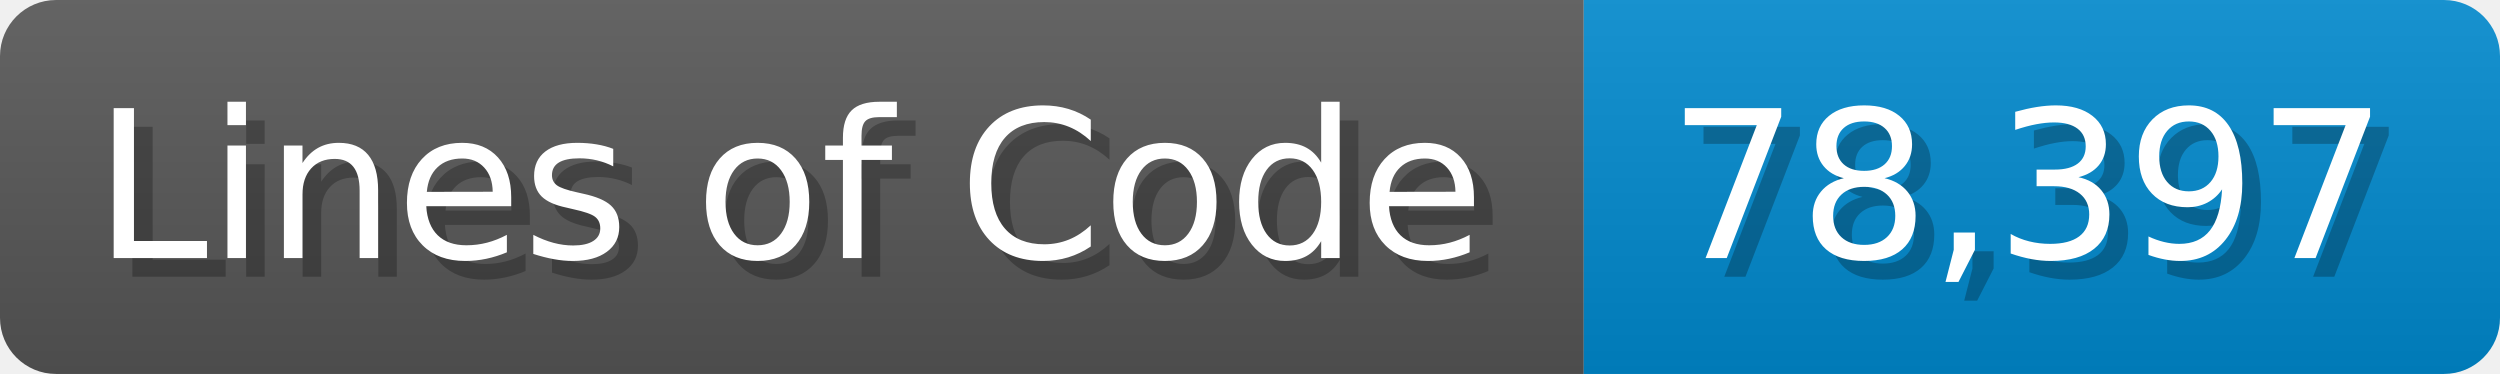
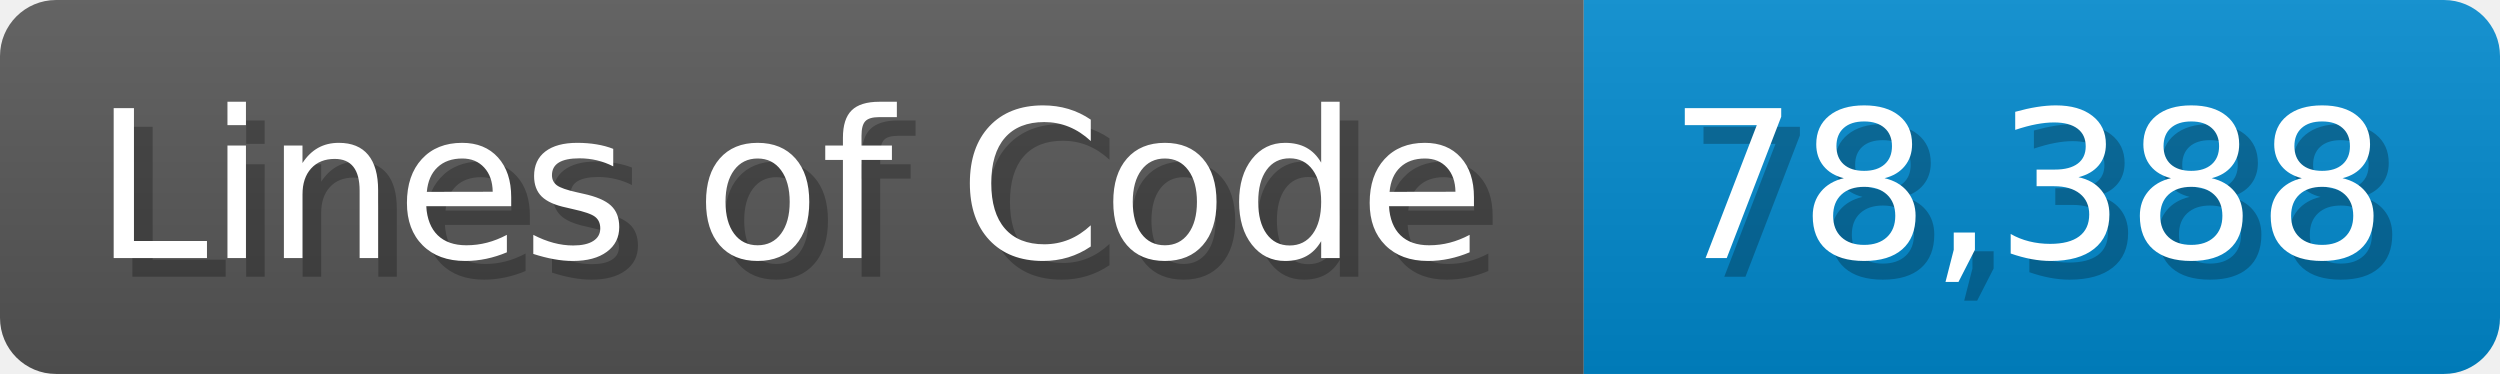
<svg xmlns="http://www.w3.org/2000/svg" width="133.7" height="20" viewBox="0 0 1337 200">
  <linearGradient id="a" x2="0" y2="100%">
    <stop offset="0" stop-opacity=".1" stop-color="#EEE" />
    <stop offset="1" stop-opacity=".1" />
  </linearGradient>
  <mask id="m">
    <rect width="1337" height="200" rx="30" fill="#FFF" />
  </mask>
  <g mask="url(#m)">
    <rect width="847" height="200" fill="#555" />
    <rect width="490" height="200" fill="#08C" x="847" />
    <rect width="1337" height="200" fill="url(#a)" />
  </g>
  <g fill="#fff" text-anchor="start" font-family="Verdana,DejaVu Sans,sans-serif" font-size="110">
    <text x="60" y="148" textLength="747" fill="#000" opacity="0.25">Lines of Code</text>
    <text x="50" y="138" textLength="747">Lines of Code</text>
-     <text x="902" y="148" textLength="390" fill="#000" opacity="0.25">78,397</text>
-     <text x="892" y="138" textLength="390">78,397</text>
+     <text x="902" y="148" textLength="390" fill="#000" opacity="0.25">78,388</text>
+     <text x="892" y="138" textLength="390">78,388</text>
  </g>
</svg>
